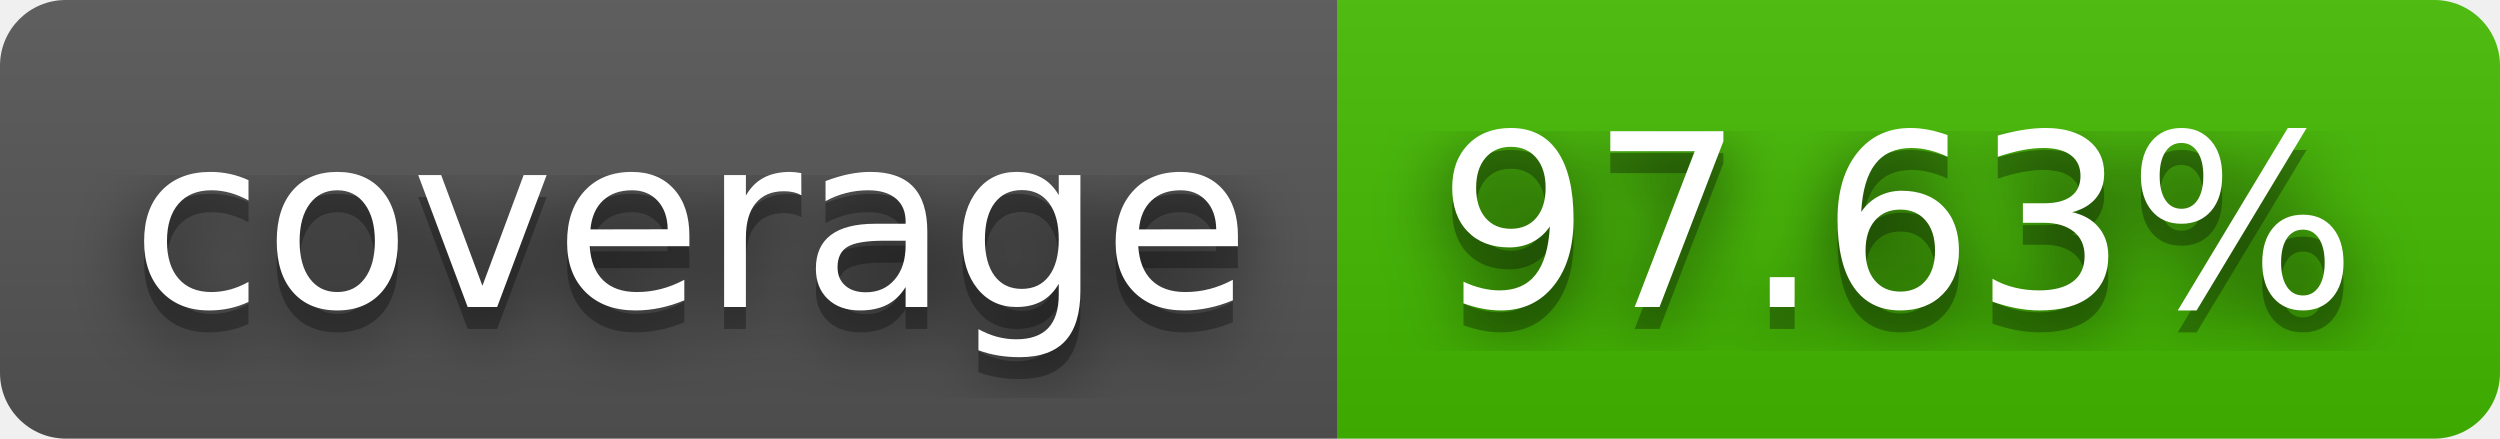
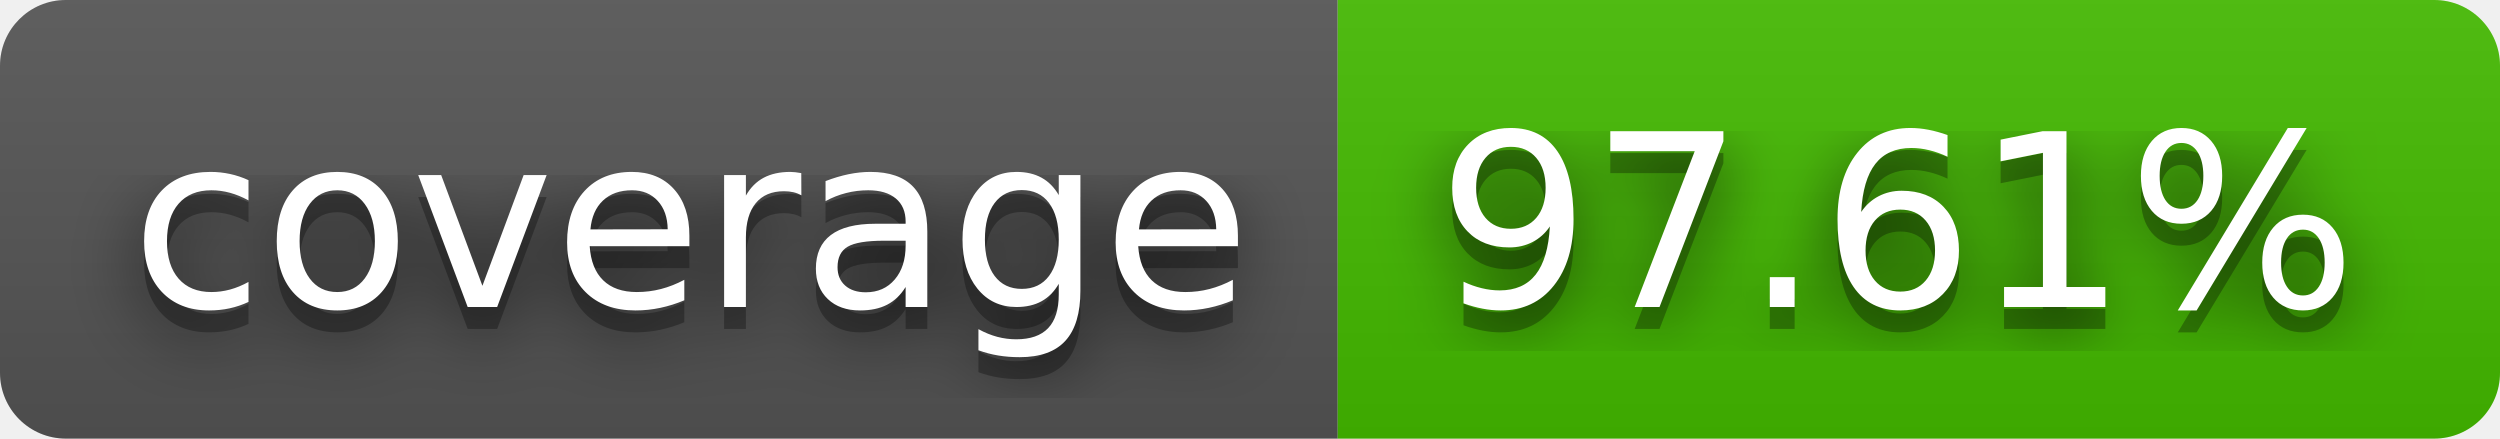
- <svg xmlns="http://www.w3.org/2000/svg" width="114" height="20" role="img" aria-label="coverage: 97.63%">
+ <svg xmlns="http://www.w3.org/2000/svg" width="114" height="20" role="img" aria-label="coverage: 97.61%">
  <filter id="blur">
    <feGaussianBlur stdDeviation="16" />
  </filter>
  <linearGradient id="s" x2="0" y2="100%">
    <stop offset="0" stop-color="#bbb" stop-opacity=".1" />
    <stop offset="1" stop-opacity=".1" />
  </linearGradient>
  <clipPath id="r">
    <rect width="114" height="20" rx="3" />
  </clipPath>
  <g clip-path="url(#r)">
    <rect width="61" height="20" fill="#555" />
    <rect x="61" width="53" height="20" fill="#4b0" />
    <rect width="114" height="20" fill="url(#s)" />
  </g>
  <g fill="#fff" text-anchor="middle" font-family="Verdana,Geneva,DejaVu Sans,sans-serif" text-rendering="geometricPrecision" font-size="110">
    <g transform="scale(.1)">
      <g aria-hidden="true" fill="#010101">
        <text x="315" y="150" fill-opacity=".8" filter="url(#blur)" textLength="510">coverage</text>
        <text x="315" y="150" fill-opacity=".3" textLength="510">coverage</text>
      </g>
      <text x="315" y="140" textLength="510">coverage</text>
    </g>
    <g transform="scale(.1)">
      <g aria-hidden="true" fill="#010101">
-         <text x="865" y="150" fill-opacity=".8" filter="url(#blur)" textLength="430">97.63%</text>
-         <text x="865" y="150" fill-opacity=".3" textLength="430">97.63%</text>
+         <text x="865" y="150" fill-opacity=".8" filter="url(#blur)" textLength="430">97.61%</text>
+         <text x="865" y="150" fill-opacity=".3" textLength="430">97.61%</text>
      </g>
-       <text x="865" y="140" textLength="430">97.63%</text>
+       <text x="865" y="140" textLength="430">97.61%</text>
    </g>
  </g>
</svg>
